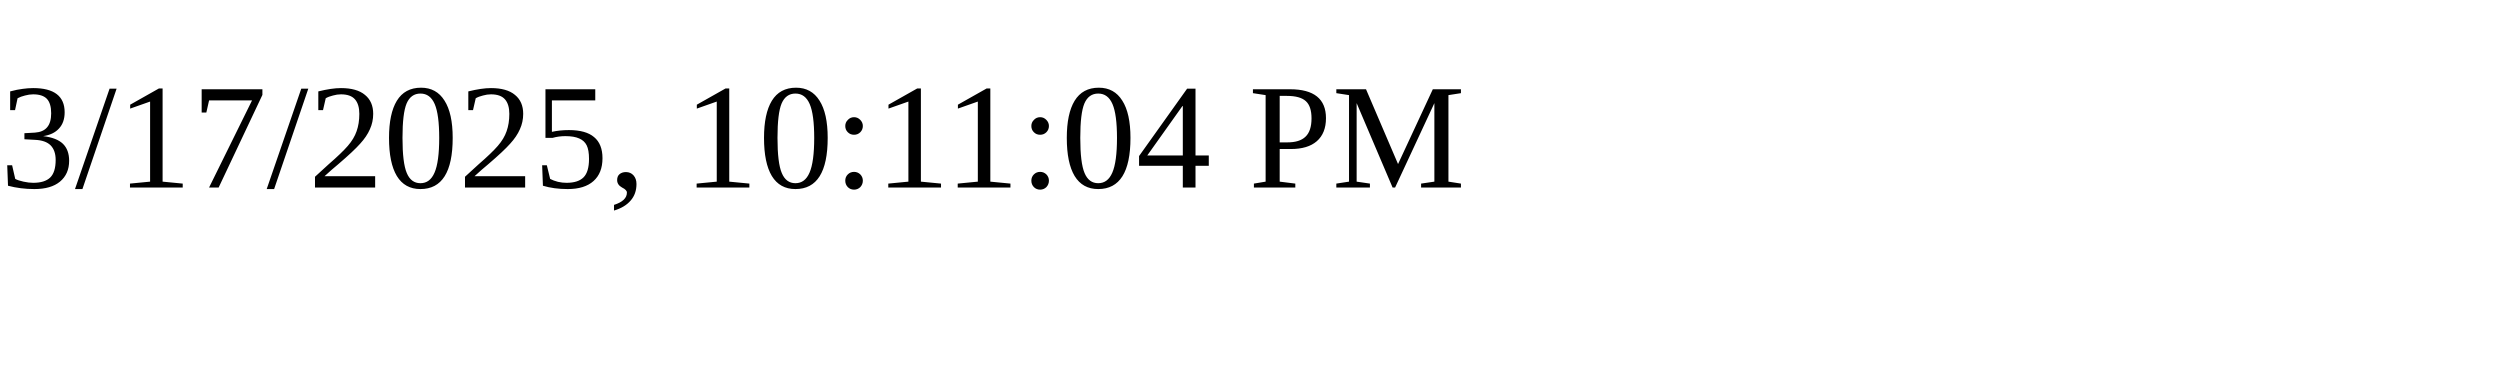
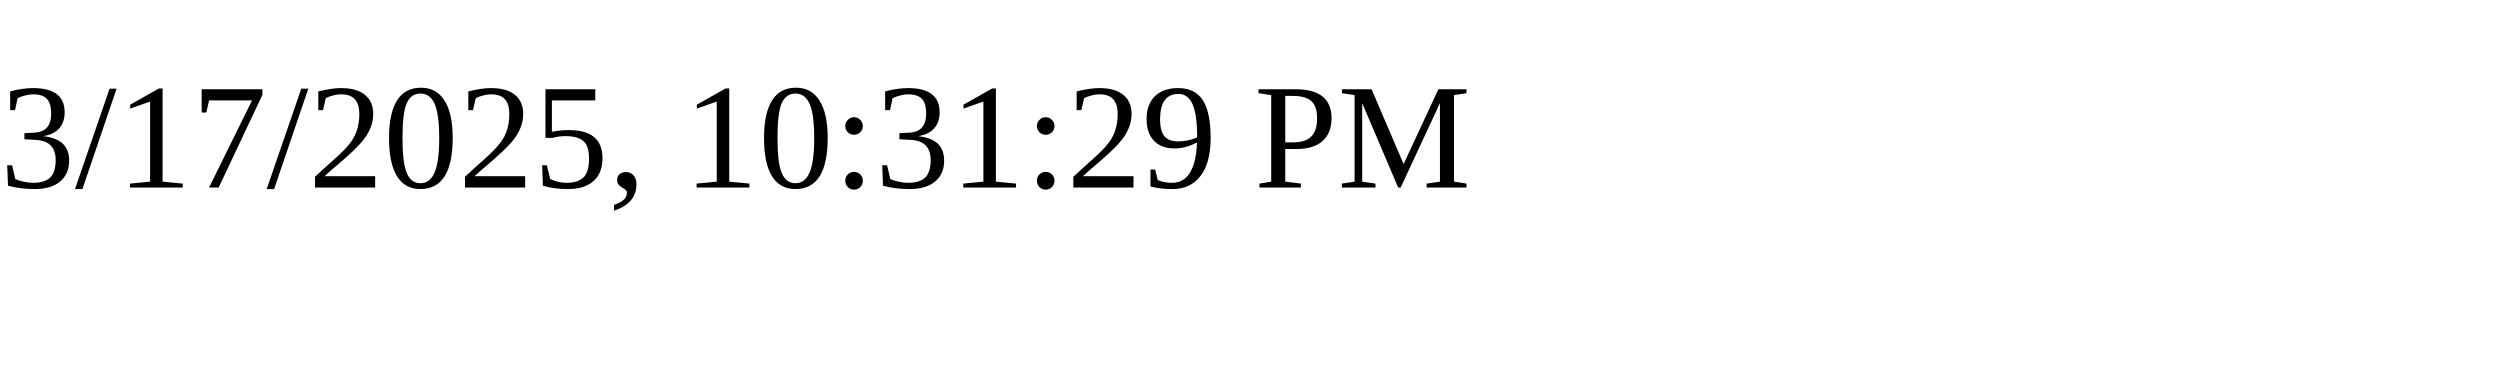
<svg xmlns="http://www.w3.org/2000/svg" height="30" width="200">
-   <text x="0" y="15">3/17/2025, 10:11:04 PM</text>
+   <text x="0" y="15">3/17/2025, 10:31:29 PM</text>
</svg>
